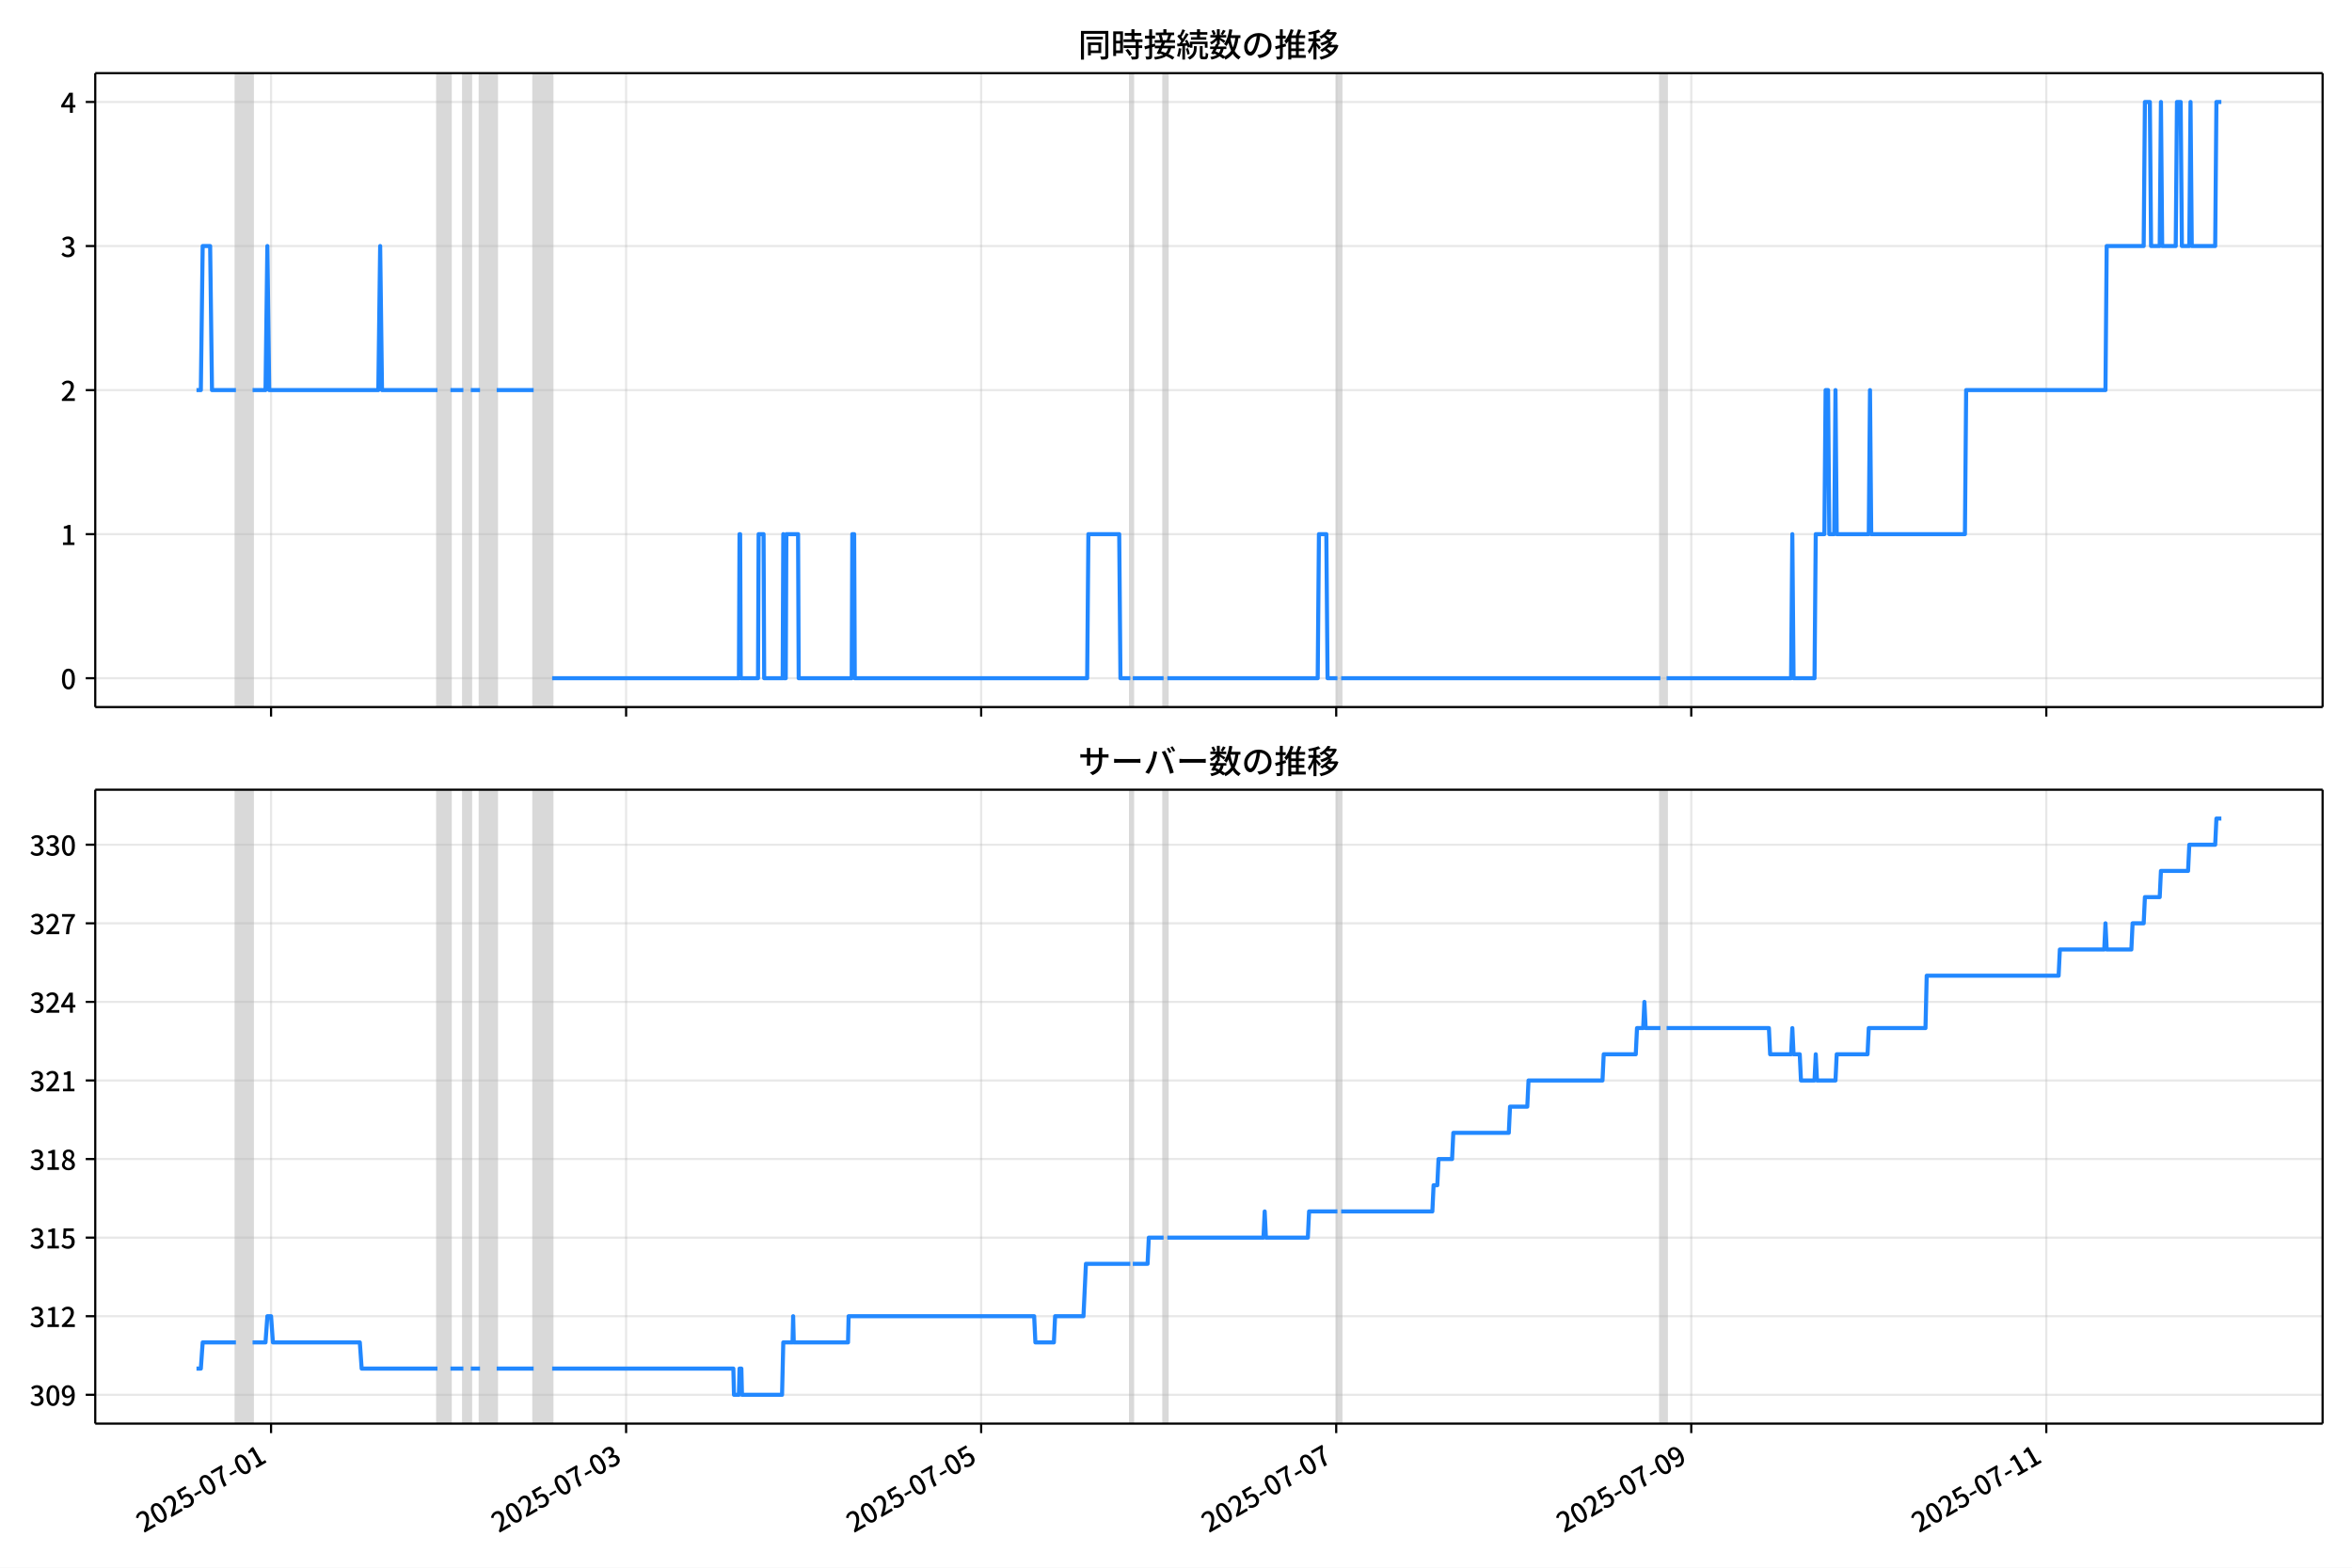
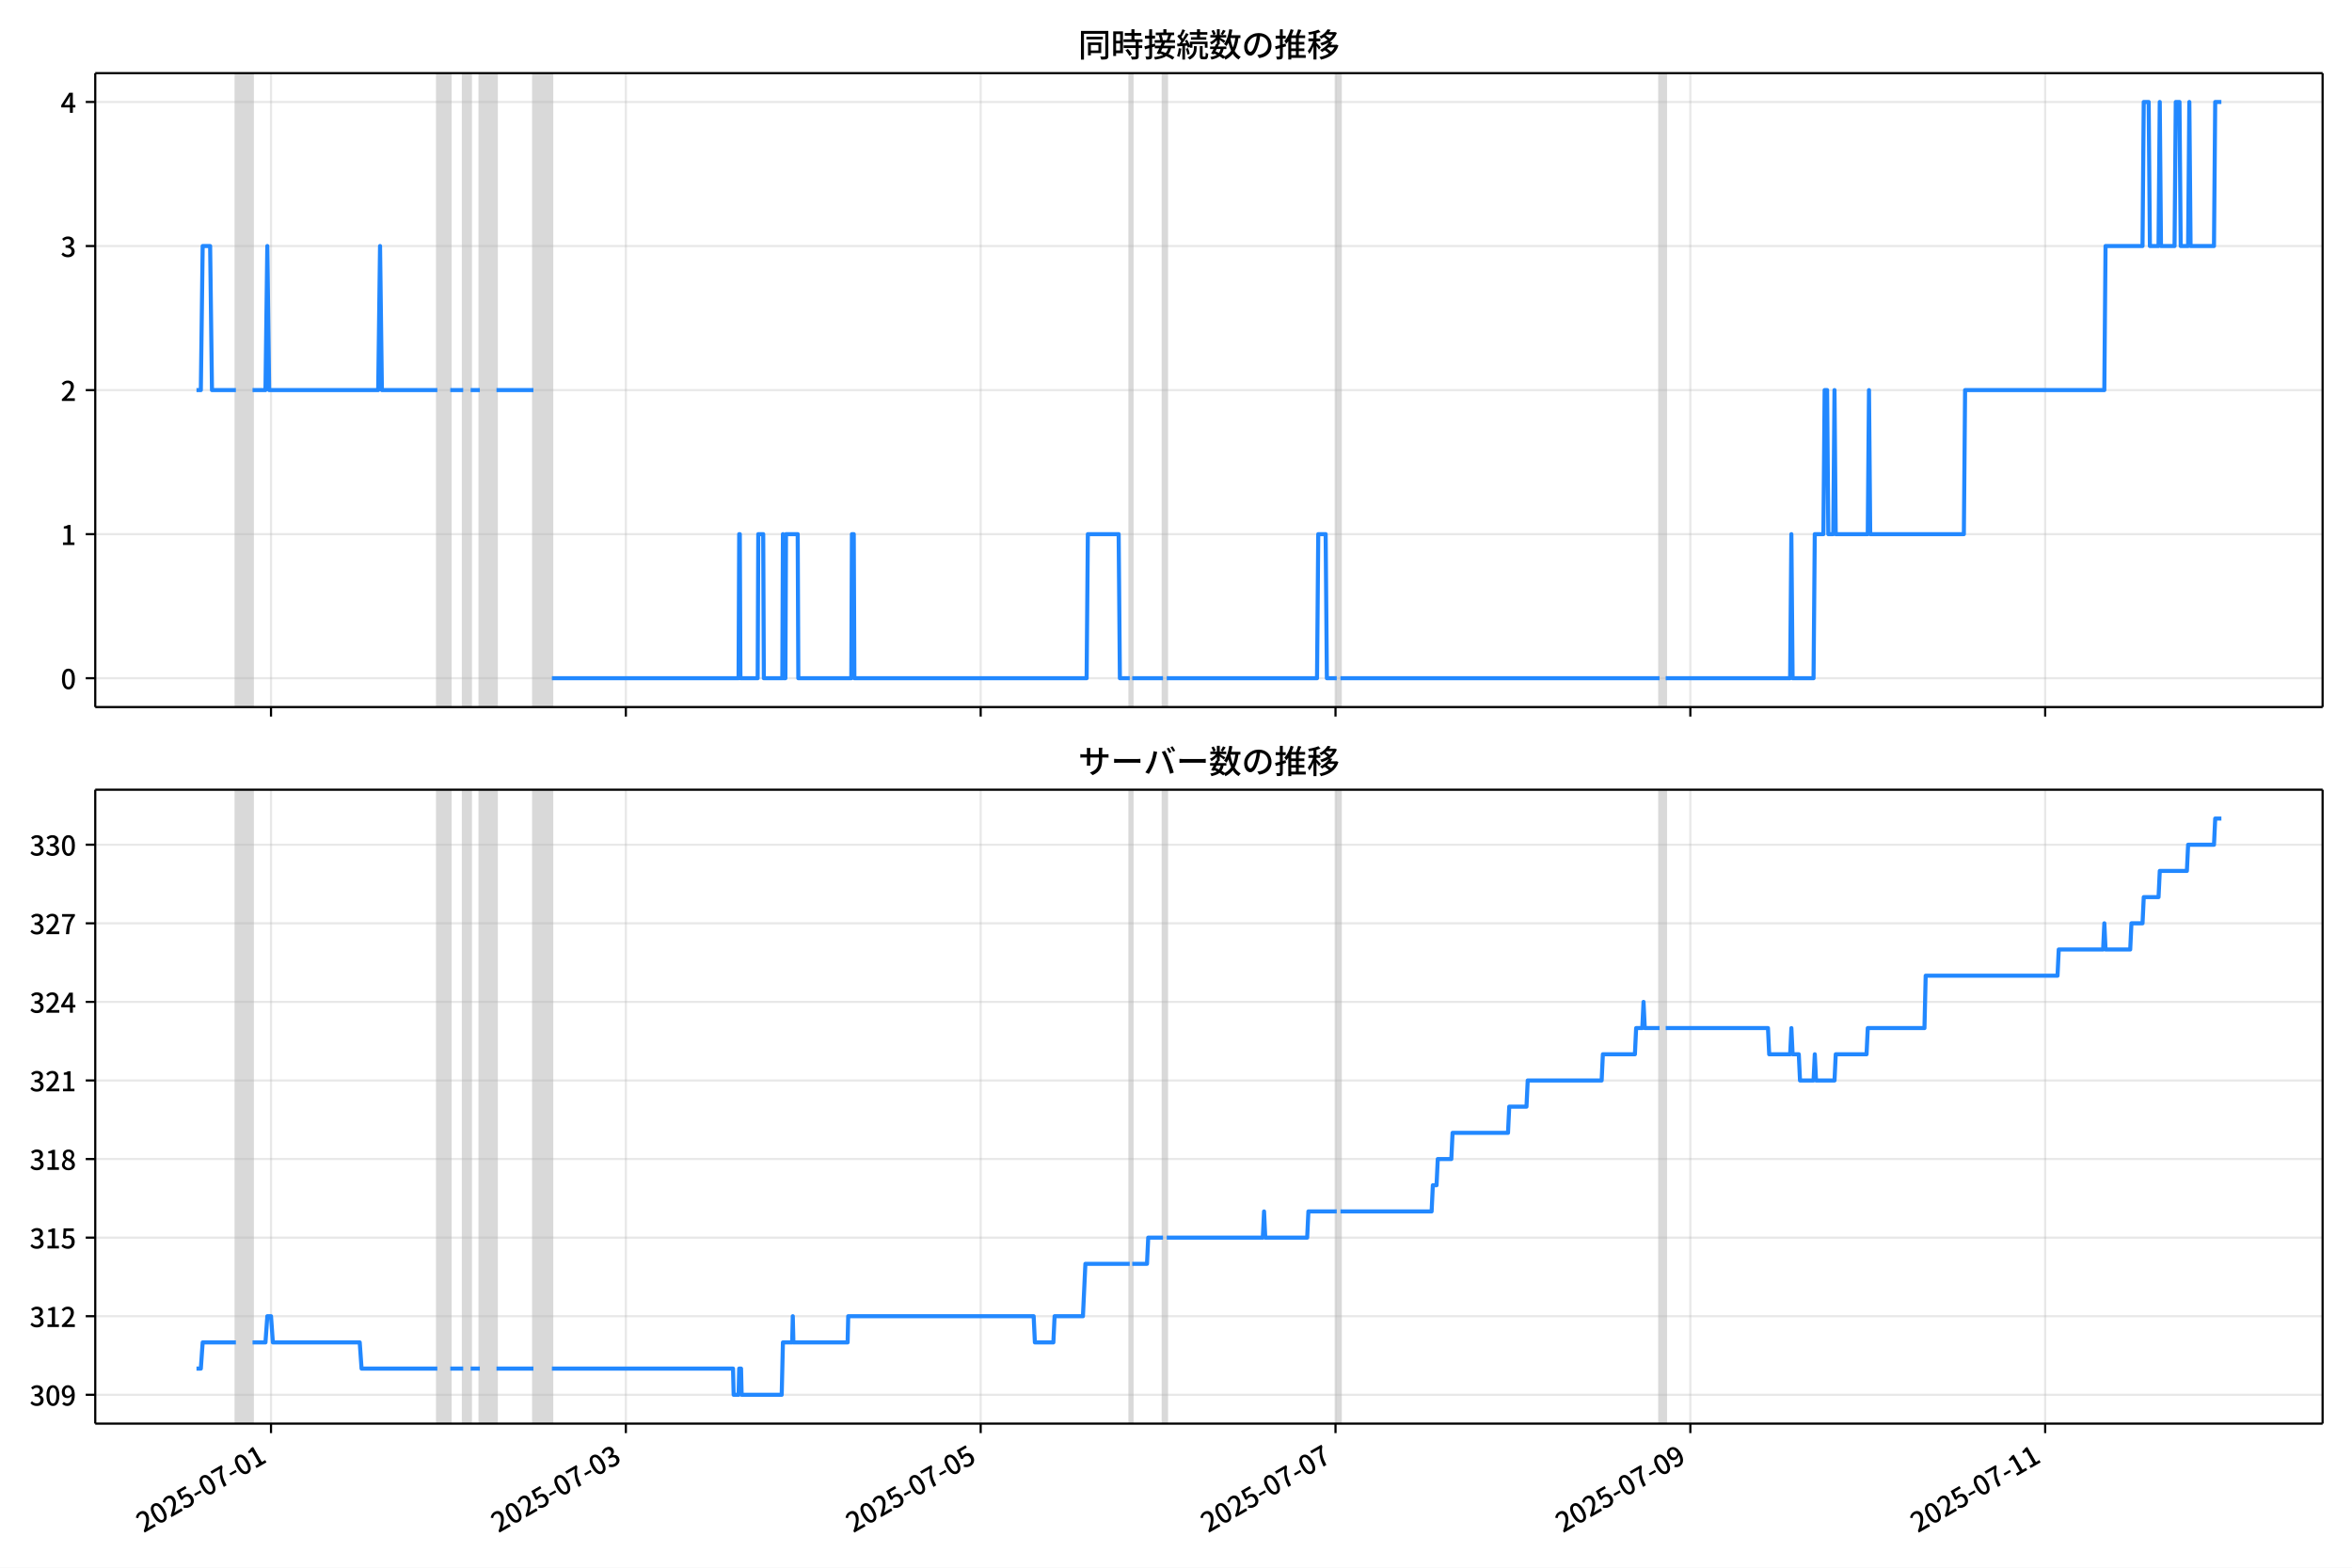
<svg xmlns="http://www.w3.org/2000/svg" xmlns:xlink="http://www.w3.org/1999/xlink" version="1.1" viewBox="0 0 864 576">
  <defs>
    <style type="text/css">*{stroke-linejoin: round; stroke-linecap: butt}</style>
  </defs>
  <g id="z">
    <g id="aa">
      <path d="m0 576h864v-576h-864z" fill="#fff" />
    </g>
    <g id="ab">
      <g id="ac">
        <path d="m34.99 259.78h818.21v-232.9h-818.21z" fill="#fff" />
      </g>
      <g id="ad">
-         <path d="m86.666 259.78h6.114v-232.9h-6.114z" clip-path="url(#b)" fill="#808080" opacity=".3" stroke="#808080" />
+         <path d="m86.658 259.78h6.11v-232.9h-6.11z" clip-path="url(#b)" fill="#808080" opacity=".3" stroke="#808080" />
      </g>
      <g id="ae">
-         <path d="m160.71 259.78h4.755v-232.9h-4.755z" clip-path="url(#b)" fill="#808080" opacity=".3" stroke="#808080" />
+         <path d="m160.66 259.78h4.752v-232.9h-4.752z" clip-path="url(#b)" fill="#808080" opacity=".3" stroke="#808080" />
      </g>
      <g id="af">
-         <path d="m170.22 259.78h2.717v-232.9h-2.717z" clip-path="url(#b)" fill="#808080" opacity=".3" stroke="#808080" />
+         <path d="m170.16 259.78h2.716v-232.9h-2.716z" clip-path="url(#b)" fill="#808080" opacity=".3" stroke="#808080" />
      </g>
      <g id="ag">
-         <path d="m176.33 259.78h6.114v-232.9h-6.114z" clip-path="url(#b)" fill="#808080" opacity=".3" stroke="#808080" />
+         <path d="m176.27 259.78h6.11v-232.9h-6.11z" clip-path="url(#b)" fill="#808080" opacity=".3" stroke="#808080" />
      </g>
      <g id="ah">
-         <path d="m196.03 259.78h6.793v-232.9h-6.793z" clip-path="url(#b)" fill="#808080" opacity=".3" stroke="#808080" />
+         <path d="m195.96 259.78h6.789v-232.9h-6.789z" clip-path="url(#b)" fill="#808080" opacity=".3" stroke="#808080" />
      </g>
      <g id="ai">
-         <path d="m415.22 259.78h.906v-232.9h-.906z" clip-path="url(#b)" fill="#808080" opacity=".3" stroke="#808080" />
+         <path d="m415.01 259.78h.905v-232.9h-.905z" clip-path="url(#b)" fill="#808080" opacity=".3" stroke="#808080" />
      </g>
      <g id="aj">
-         <path d="m427.45 259.78h1.359v-232.9h-1.359z" clip-path="url(#b)" fill="#808080" opacity=".3" stroke="#808080" />
+         <path d="m427.23 259.78h1.358v-232.9h-1.358z" clip-path="url(#b)" fill="#808080" opacity=".3" stroke="#808080" />
      </g>
      <g id="ak">
-         <path d="m491.3 259.78h1.359v-232.9h-1.359z" clip-path="url(#b)" fill="#808080" opacity=".3" stroke="#808080" />
+         <path d="m491.05 259.78h1.358v-232.9h-1.358z" clip-path="url(#b)" fill="#808080" opacity=".3" stroke="#808080" />
      </g>
      <g id="al">
-         <path d="m609.95 259.78h2.264v-232.9h-2.264z" clip-path="url(#b)" fill="#808080" opacity=".3" stroke="#808080" />
+         <path d="m609.63 259.78h2.263v-232.9h-2.263z" clip-path="url(#b)" fill="#808080" opacity=".3" stroke="#808080" />
      </g>
      <g id="am">
        <g id="an">
          <g id="ao">
-             <path d="m99.573 259.78v-232.9" clip-path="url(#b)" fill="none" stroke="#b0b0b0" stroke-linecap="square" stroke-opacity=".3" stroke-width=".8" />
+             <path d="m99.556 259.78v-232.9" clip-path="url(#b)" fill="none" stroke="#b0b0b0" stroke-linecap="square" stroke-opacity=".3" stroke-width=".8" />
          </g>
          <g id="ap">
            <defs>
              <path id="f" d="m0 0v3.5" stroke="#000" stroke-width=".8" />
            </defs>
-             <use x="99.573" y="259.778" stroke="#000000" stroke-width=".8" xlink:href="#f" />
+             <use x="99.556" y="259.778" stroke="#000000" stroke-width=".8" xlink:href="#f" />
          </g>
        </g>
        <g id="aq">
          <g id="ar">
-             <path d="m230 259.78v-232.9" clip-path="url(#b)" fill="none" stroke="#b0b0b0" stroke-linecap="square" stroke-opacity=".3" stroke-width=".8" />
+             <path d="m229.9 259.78v-232.9" clip-path="url(#b)" fill="none" stroke="#b0b0b0" stroke-linecap="square" stroke-opacity=".3" stroke-width=".8" />
          </g>
          <g id="as">
-             <use x="229.999" y="259.778" stroke="#000000" stroke-width=".8" xlink:href="#f" />
+             <use x="229.903" y="259.778" stroke="#000000" stroke-width=".8" xlink:href="#f" />
          </g>
        </g>
        <g id="at">
          <g id="au">
-             <path d="m360.42 259.78v-232.9" clip-path="url(#b)" fill="none" stroke="#b0b0b0" stroke-linecap="square" stroke-opacity=".3" stroke-width=".8" />
+             <path d="m360.25 259.78v-232.9" clip-path="url(#b)" fill="none" stroke="#b0b0b0" stroke-linecap="square" stroke-opacity=".3" stroke-width=".8" />
          </g>
          <g id="av">
-             <use x="360.424" y="259.778" stroke="#000000" stroke-width=".8" xlink:href="#f" />
+             <use x="360.249" y="259.778" stroke="#000000" stroke-width=".8" xlink:href="#f" />
          </g>
        </g>
        <g id="aw">
          <g id="ax">
-             <path d="m490.85 259.78v-232.9" clip-path="url(#b)" fill="none" stroke="#b0b0b0" stroke-linecap="square" stroke-opacity=".3" stroke-width=".8" />
+             <path d="m490.6 259.78v-232.9" clip-path="url(#b)" fill="none" stroke="#b0b0b0" stroke-linecap="square" stroke-opacity=".3" stroke-width=".8" />
          </g>
          <g id="ay">
-             <use x="490.85" y="259.778" stroke="#000000" stroke-width=".8" xlink:href="#f" />
+             <use x="490.595" y="259.778" stroke="#000000" stroke-width=".8" xlink:href="#f" />
          </g>
        </g>
        <g id="az">
          <g id="ba">
-             <path d="m621.28 259.78v-232.9" clip-path="url(#b)" fill="none" stroke="#b0b0b0" stroke-linecap="square" stroke-opacity=".3" stroke-width=".8" />
+             <path d="m620.94 259.78v-232.9" clip-path="url(#b)" fill="none" stroke="#b0b0b0" stroke-linecap="square" stroke-opacity=".3" stroke-width=".8" />
          </g>
          <g id="bb">
-             <use x="621.276" y="259.778" stroke="#000000" stroke-width=".8" xlink:href="#f" />
+             <use x="620.942" y="259.778" stroke="#000000" stroke-width=".8" xlink:href="#f" />
          </g>
        </g>
        <g id="bc">
          <g id="bd">
-             <path d="m751.7 259.78v-232.9" clip-path="url(#b)" fill="none" stroke="#b0b0b0" stroke-linecap="square" stroke-opacity=".3" stroke-width=".8" />
+             <path d="m751.29 259.78v-232.9" clip-path="url(#b)" fill="none" stroke="#b0b0b0" stroke-linecap="square" stroke-opacity=".3" stroke-width=".8" />
          </g>
          <g id="be">
-             <use x="751.702" y="259.778" stroke="#000000" stroke-width=".8" xlink:href="#f" />
+             <use x="751.288" y="259.778" stroke="#000000" stroke-width=".8" xlink:href="#f" />
          </g>
        </g>
      </g>
      <g id="bf">
        <g id="bg">
          <g id="bh">
            <path d="m34.99 249.19h818.21" clip-path="url(#b)" fill="none" stroke="#b0b0b0" stroke-linecap="square" stroke-opacity=".3" stroke-width=".8" />
          </g>
          <g id="bi">
            <defs>
              <path id="e" d="m0 0h-3.5" stroke="#000" stroke-width=".8" />
            </defs>
            <use x="34.99" y="249.191" stroke="#000000" stroke-width=".8" xlink:href="#e" />
          </g>
          <g id="bj">
            <g transform="translate(22.29 253.18) scale(.1 -.1)">
              <defs>
                <path id="c" transform="scale(.015625)" d="m1830-90q-460 0-806 275-346 276-535 823-188 547-188 1366 0 820 188 1357 189 538 535 803 346 266 806 266 461 0 800-269 340-269 528-803 189-534 189-1354 0-819-189-1366-188-547-528-823-339-275-800-275zm0 589q237 0 422 185 186 186 288 599 103 413 103 1091 0 679-103 1082-102 403-288 582-185 180-422 180-236 0-422-180-186-179-292-582-105-403-105-1082 0-678 105-1091 106-413 292-599 186-185 422-185z" />
              </defs>
              <use xlink:href="#c" />
            </g>
          </g>
        </g>
        <g id="bk">
          <g id="bl">
            <path d="m34.99 196.26h818.21" clip-path="url(#b)" fill="none" stroke="#b0b0b0" stroke-linecap="square" stroke-opacity=".3" stroke-width=".8" />
          </g>
          <g id="bm">
            <use x="34.99" y="196.26" stroke="#000000" stroke-width=".8" xlink:href="#e" />
          </g>
          <g id="bn">
            <g transform="translate(22.29 200.25) scale(.1 -.1)">
              <defs>
                <path id="k" transform="scale(.015625)" d="m544 0v608h1037v3277h-845v467q333 58 579 147 247 90 451 218h557v-4109h915v-608h-2694z" />
              </defs>
              <use xlink:href="#k" />
            </g>
          </g>
        </g>
        <g id="bo">
          <g id="bp">
            <path d="m34.99 143.33h818.21" clip-path="url(#b)" fill="none" stroke="#b0b0b0" stroke-linecap="square" stroke-opacity=".3" stroke-width=".8" />
          </g>
          <g id="bq">
            <use x="34.99" y="143.329" stroke="#000000" stroke-width=".8" xlink:href="#e" />
          </g>
          <g id="br">
            <g transform="translate(22.29 147.31) scale(.1 -.1)">
              <defs>
                <path id="d" transform="scale(.015625)" d="m282 0v429q697 621 1164 1136 468 515 701 956 234 442 234 826 0 256-87 451-86 196-262 301-176 106-445 106-275 0-506-151-230-150-422-368l-416 410q301 333 637 518 336 186 803 186 429 0 749-176t496-493 176-745q0-455-224-919t-615-935q-390-470-889-950 186 20 394 36t374 16h1184v-634h-3046z" />
              </defs>
              <use xlink:href="#d" />
            </g>
          </g>
        </g>
        <g id="bs">
          <g id="bt">
            <path d="m34.99 90.398h818.21" clip-path="url(#b)" fill="none" stroke="#b0b0b0" stroke-linecap="square" stroke-opacity=".3" stroke-width=".8" />
          </g>
          <g id="bu">
            <use x="34.99" y="90.398" stroke="#000000" stroke-width=".8" xlink:href="#e" />
          </g>
          <g id="bv">
            <g transform="translate(22.29 94.383) scale(.1 -.1)">
              <defs>
                <path id="h" transform="scale(.015625)" d="m1715-90q-371 0-656 90t-503 240q-217 150-377 323l359 474q211-205 479-359 269-153 634-153 269 0 467 92 199 93 311 266t112 423q0 256-125 451t-429 300q-304 106-835 106v551q467 0 732 105 266 106 384 291 119 186 119 423 0 307-192 489-192 183-531 183-269 0-503-119-233-118-438-316l-384 460q282 256 614 413 333 157 737 157 422 0 748-144 327-144 512-413 186-269 186-659 0-403-221-685-221-281-592-422v-26q269-70 490-227t349-400 128-557q0-422-215-726-214-304-573-468-358-163-787-163z" />
              </defs>
              <use xlink:href="#h" />
            </g>
          </g>
        </g>
        <g id="bw">
          <g id="bx">
            <path d="m34.99 37.466h818.21" clip-path="url(#b)" fill="none" stroke="#b0b0b0" stroke-linecap="square" stroke-opacity=".3" stroke-width=".8" />
          </g>
          <g id="by">
            <use x="34.99" y="37.466" stroke="#000000" stroke-width=".8" xlink:href="#e" />
          </g>
          <g id="bz">
            <g transform="translate(22.29 41.451) scale(.1 -.1)">
              <defs>
                <path id="p" transform="scale(.015625)" d="m2170 0v3072q0 192 12 457 13 266 20 458h-26q-90-179-183-365-92-185-195-364l-921-1415h2579v-576h-3328v493l1875 2957h858v-4717h-691z" />
              </defs>
              <use xlink:href="#p" />
            </g>
          </g>
        </g>
      </g>
      <g id="ca">
-         <path d="m72.181 143.33h1.595l.678-52.931h2.74l.681 52.931h8.792m6.114 0h4.755l.679-52.931.679 52.931h40.079l.679-52.931.679 52.931h20.379m4.755 0h4.755m2.717 0h3.397m6.114 0h13.586m6.793 105.86h68.609l.226-52.931h.226l.226 52.931h6.34l.226-52.931h1.812l.226 52.931h6.793l.226-52.931.226 52.931h.679l.226-52.931h4.302l.226 52.931h19.473l.226-52.931h.679l.226 52.931h85.365l.453-52.931h11.322l.453 52.931h3.623m.906 0h11.322m1.359 0h55.25l.453-52.931h2.717l.453 52.931h3.623m1.359 0h117.29m2.264 0h45.74l.453-52.931.453 52.931h7.699l.453-52.931h3.17l.453-52.931h.906l.453 52.931h1.812l.453-52.931.453 52.931h11.775l.453-52.931.453 52.931h34.418l.453-52.931h51.174l.453-52.931h13.586l.453-52.931h1.812l.453 52.931h3.17l.453-52.931.453 52.931h4.981l.453-52.931h1.359l.453 52.931h2.717l.453-52.931.453 52.931h8.604l.453-52.931h1.812v0" clip-path="url(#b)" fill="none" stroke="#28f" stroke-linecap="square" stroke-width="1.5" />
+         <path d="m72.181 143.33h1.594l.677-52.931h2.738l.68 52.931h8.786m6.11 0h4.752l.679-52.931.679 52.931h40.054l.679-52.931.679 52.931h20.367m4.752 0h4.752m2.716 0h3.394m6.11 0h13.578m6.789 105.86h68.568l.226-52.931h.226l.226 52.931h6.336l.226-52.931h1.81l.226 52.931h6.789l.226-52.931.226 52.931h.679l.226-52.931h4.3l.226 52.931h19.461l.226-52.931h.679l.226 52.931h85.313l.453-52.931h11.315l.453 52.931h3.621m.905 0h11.315m1.358 0h55.216l.453-52.931h2.716l.453 52.931h3.621m1.358 0h117.22m2.263 0h45.712l.453-52.931.453 52.931h7.694l.453-52.931h3.168l.453-52.931h.905l.453 52.931h1.81l.453-52.931.453 52.931h11.767l.453-52.931.453 52.931h34.397l.453-52.931h51.143l.453-52.931h13.578l.453-52.931h1.81l.453 52.931h3.168l.453-52.931.453 52.931h4.979l.453-52.931h1.358l.453 52.931h2.716l.453-52.931.453 52.931h8.599l.453-52.931h2.263v0" clip-path="url(#b)" fill="none" stroke="#28f" stroke-linecap="square" stroke-width="1.5" />
      </g>
      <g id="cb">
        <path d="m34.99 259.78v-232.9" fill="none" stroke="#000" stroke-linecap="square" stroke-width=".8" />
      </g>
      <g id="cc">
        <path d="m853.2 259.78v-232.9" fill="none" stroke="#000" stroke-linecap="square" stroke-width=".8" />
      </g>
      <g id="cd">
        <path d="m34.99 259.78h818.21" fill="none" stroke="#000" stroke-linecap="square" stroke-width=".8" />
      </g>
      <g id="ce">
        <path d="m34.99 26.88h818.21" fill="none" stroke="#000" stroke-linecap="square" stroke-width=".8" />
      </g>
      <g id="cf">
        <g transform="translate(396.1 20.88) scale(.12 -.12)">
          <defs>
            <path id="v" transform="scale(.015625)" d="m1587 3936h3232v-518h-3232v518zm320-1114h557v-2534h-557v2534zm301 0h2291v-2086h-2291v512h1734v1069h-1734v505zm-1683 2260h5113v-570h-4524v-5056h-589v5626zm4768 0h595v-4896q0-250-67-397t-227-218q-160-77-426-96t-675-19q-13 83-45 192t-77 218q-45 108-89 185 281-13 527-13 247 0 330 0 83 7 118 42 36 35 36 112v4890z" />
            <path id="t" transform="scale(.015625)" d="m2714 4672h3238v-525h-3238v525zm-244-1235h3712v-538h-3712v538zm20-1184h3635v-531h-3635v531zm1523 3155h595v-2310h-595v2310zm832-2451h589v-2823q0-230-61-364-61-135-227-199-167-70-423-86t-633-16q-20 121-78 285-57 163-121 284 275-6 509-9t310-3q77 6 106 28 29 23 29 93v2810zm-2023-1677 487 282q153-160 313-352t294-381q135-189 206-343l-519-313q-64 153-189 348-124 196-278 394-154 199-314 365zm-2086 3718h1619v-4281h-1619v544h1056v3187h-1056v550zm32-1843h1293v-537h-1293v537zm-320 1843h563v-4832h-563v4832z" />
            <path id="u" transform="scale(.015625)" d="m3866 5408h614v-870h-614v870zm-1479-653h3597v-518h-3597v518zm-230-1485h4e3v-518h-4e3v518zm825 922 519 102q64-160 121-342 58-182 96-352 39-170 45-304l-544-128q-6 134-42 313-35 180-83 365-48 186-112 346zm1856 109 589-71q-96-275-202-557-105-281-195-486l-518 77q58 147 122 329 64 183 118 372t86 336zm-2643-2106h3943v-518h-3943v518zm1408 685 602-115q-167-371-362-784t-390-797-362-685l-525 179q160 288 346 666t368 784 323 752zm-659-2157 358 403q352-102 733-240 381-137 752-304 371-166 697-336 327-169 558-329l-384-461q-218 160-532 336-313 176-685 345-371 170-755 323-384 154-742 263zm1894 1114 583-71q-122-550-353-944-230-393-604-662t-922-435q-547-167-1296-269-25 128-93 269-67 141-137 230 678 64 1168 192t819 349q330 221 531 550 202 330 304 791zm-4684 217q396 90 953 240 557 151 1120 311l77-544q-525-154-1053-311-528-156-963-284l-134 588zm121 2093h1965v-563h-1965v563zm819 1248h576v-5229q0-236-51-374t-192-208q-141-77-355-99-214-23-541-16-13 115-64 288t-109 294q205-6 381-6t234 0q64 0 92 28 29 29 29 93v5229z" />
            <path id="s" transform="scale(.015625)" d="m4058 5408h595v-1798h-595v1798zm-1415-563h3443v-499h-3443v499zm231-992h3008v-499h-3008v499zm-224-877h3475v-1203h-531v729h-2432v-729h-512v1203zm1964-877h551v-1881q0-122 22-157 23-35 106-35 25 0 92 0 68 0 135 0t99 0q51 0 83 54t45 224 19 515q90-70 234-131t259-93q-19-429-83-662-64-234-183-326-118-93-316-93-39 0-103 0t-134 0-138 0q-67 0-99 0-237 0-365 64t-176 218q-48 153-48 422v1881zm-1164-6h550v-455q0-243-48-528-48-284-186-579-137-294-409-572-272-279-727-503-70 90-192 208-121 118-230 195 416 205 665 438 250 234 371 474 122 240 164 467 42 228 42 413v442zm-2240 3309 524-192q-121-244-259-503-137-259-275-496t-259-416l-410 173q122 186 246 438 125 253 240 515 116 263 193 481zm716-743 500-230q-224-359-496-756-272-396-548-764-275-368-518-650l-358 205q179 211 377 483 199 272 387 569 189 298 358 592 170 295 298 551zm-1721-665 307 403q166-154 339-340 173-185 320-364t224-327l-326-460q-77 160-218 348-141 189-314 384-172 196-332 356zm1485-832 435 179q128-211 249-458 122-246 215-474 93-227 137-412l-473-211q-32 185-119 422-86 237-201 486-115 250-243 468zm-1530-583q422 26 998 54 576 29 1184 68l7-499q-570-45-1127-84-556-38-992-70l-70 531zm1702-992 436 135q121-276 214-596t118-556l-454-148q-26 237-112 563-86 327-202 602zm-1363 109 499-83q-57-455-163-897-105-441-253-748-51 32-134 73-83 42-170 83-86 42-144 62 148 294 234 697t131 813zm691 627h525v-2861h-525v2861z" />
            <path id="m" transform="scale(.015625)" d="m224 2022h3187v-499h-3187v499zm51 2247h3111v-487h-3111v487zm1127-1735 563-121q-154-320-333-672t-352-679q-173-326-326-582l-532 173q148 243 324 566t345 669q170 346 311 646zm934-832 563-64q-89-480-262-838t-461-614-701-432-976-298q-25 128-99 269t-157 237q659 102 1085 303 426 202 666 554t342 883zm422 3597 519-211q-147-218-298-436-150-217-278-377l-403 186q121 173 252 413 132 240 208 425zm-1203 109h563v-2957h-563v2957zm-1075-320 448 186q134-192 246-420 112-227 157-393l-467-211q-38 172-147 406t-237 432zm1094-1050 397-236q-160-263-400-529-240-265-519-489-278-224-553-378-51 103-141 237-89 135-179 218 269 109 534 294 266 186 493 416 228 231 368 467zm487-204q83-45 246-145 163-99 352-211t346-211 221-150l-327-423q-83 77-230 198-147 122-317 253-170 132-327 250-156 119-259 189l295 250zm1798 396h2311v-556h-2311v556zm115 1178 615-90q-103-640-263-1235t-384-1101q-224-505-512-889-44 57-134 134t-186 157-166 125q275 339 473 796 199 458 340 995 141 538 217 1108zm1223-1510 614-58q-147-1101-445-1940-297-838-813-1443-515-604-1321-1014-26 71-90 177-64 105-134 208-70 102-128 159 742 346 1212 880 471 535 730 1290 260 755 375 1741zm-1005-135q134-851 387-1597 253-745 659-1305 407-560 1002-874-70-57-154-150-83-93-154-189-70-96-121-179-633 371-1056 988-422 618-688 1434-265 816-425 1783l550 89zm-3309-3065 327 416q377-148 754-330 378-182 701-378 324-195 548-368l-416-435q-211 179-519 378-307 198-666 383-358 186-729 334z" />
            <path id="r" transform="scale(.015625)" d="m3686 4378q-64-493-163-1041-99-547-265-1084-192-653-432-1104t-522-688-595-237q-320 0-596 221-275 221-448 621-172 400-172 931 0 537 220 1017 221 480 611 851 391 372 909 583 519 211 1121 211 576 0 1040-186 464-185 793-515 330-329 502-771 173-441 173-941 0-672-278-1194-278-521-816-851-538-329-1318-444l-378 601q166 20 307 42t263 48q307 70 585 217 279 148 496 375 218 227 342 534 125 308 125 692t-122 713q-121 330-358 573-236 243-582 380-346 138-781 138-525 0-935-186-409-185-694-489-284-304-432-656-147-352-147-678 0-365 89-605 90-240 224-355 135-115 276-115t288 144 297 457q151 314 298 800 147 461 246 982 100 522 145 1021l684-12z" />
            <path id="n" transform="scale(.015625)" d="m2995 2925h2893v-519h-2893v519zm0-1280h2893v-519h-2893v519zm-64-1299h3232v-557h-3232v557zm1312 3577h563v-3763h-563v3763zm429 1466 634-141q-154-390-340-794-185-403-339-684l-512 140q103 199 208 458 106 259 195 528 90 269 154 493zm-1472 25 582-147q-153-518-371-1018-217-499-483-931t-573-758q-38 64-109 160-70 96-147 198-77 103-141 160 416 416 733 1034t509 1302zm128-1203h2720v-537h-2720v-4205h-582v4422l313 320h269zm-3174-2157q396 90 953 240 557 151 1120 311l77-544q-525-154-1053-311-528-156-963-284l-134 588zm121 2093h1965v-563h-1965v563zm819 1248h576v-5229q0-236-51-374t-192-208q-141-77-355-99-214-23-541-16-13 115-64 288t-109 294q205-6 381-6t234 0q64 0 92 28 29 29 29 93v5229z" />
            <path id="l" transform="scale(.015625)" d="m4051 5402 595-109q-281-493-729-941t-1107-806q-39 64-106 144t-141 153q-73 74-137 119 608 288 1011 678t614 762zm-77-557h1511v-493h-1863l352 493zm1293 0h109l109 25 384-179q-192-505-496-905t-695-701q-390-301-845-519-454-217-947-358-44 109-137 253t-176 227q448 109 867 294 419 186 777 445 359 259 631 592t419 730v96zm-1990-954 377 307q167-96 336-218 170-121 320-249 151-128 247-237l-397-332q-90 108-237 236t-317 259q-169 132-329 234zm1107-934 595-109q-307-538-803-1031-496-492-1232-876-38 64-102 144t-138 156q-74 77-138 116 455 217 807 483t604 554q253 288 407 563zm-90-589h1460v-506h-1818l358 506zm1268 0h121l109 26 384-167q-192-614-531-1075t-787-794q-448-332-983-553-534-221-1129-355-45 115-132 269-86 153-176 249 551 96 1043 285 493 189 903 473 410 285 714 669t464 883v90zm-2132-1056 410 339q186-102 384-237 198-134 371-275t282-269l-435-371q-103 128-270 272-166 144-361 288t-381 253zm-2150 3533h589v-5376h-589v5376zm-992-1242h2336v-569h-2336v569zm1024-224 365-160q-96-339-231-707-134-368-291-727-157-358-336-672-179-313-365-537-44 128-134 291t-160 272q173 192 339 457 167 266 323 570 157 304 282 618t208 595zm941 1946 416-467q-314-122-695-221-380-99-784-173-403-74-780-131-20 102-71 236-51 135-102 231 358 58 732 138 375 80 711 179t573 208zm-397-2579q58-45 179-170 122-125 266-266 144-140 259-265t160-183l-352-473q-58 102-157 255-99 154-218 317-118 164-227 311-108 147-185 237l275 237z" />
          </defs>
          <use xlink:href="#v" />
          <use transform="translate(100)" xlink:href="#t" />
          <use transform="translate(200)" xlink:href="#u" />
          <use transform="translate(300)" xlink:href="#s" />
          <use transform="translate(400)" xlink:href="#m" />
          <use transform="translate(500)" xlink:href="#r" />
          <use transform="translate(600)" xlink:href="#n" />
          <use transform="translate(700)" xlink:href="#l" />
        </g>
      </g>
    </g>
    <g id="cg">
      <g id="ch">
        <path d="m34.99 523.06h818.21v-232.9h-818.21z" fill="#fff" />
      </g>
      <g id="ci">
-         <path d="m86.666 523.06h6.114v-232.9h-6.114z" clip-path="url(#a)" fill="#808080" opacity=".3" stroke="#808080" />
+         <path d="m86.658 523.06h6.11v-232.9h-6.11z" clip-path="url(#a)" fill="#808080" opacity=".3" stroke="#808080" />
      </g>
      <g id="cj">
-         <path d="m160.71 523.06h4.755v-232.9h-4.755z" clip-path="url(#a)" fill="#808080" opacity=".3" stroke="#808080" />
+         <path d="m160.66 523.06h4.752v-232.9h-4.752z" clip-path="url(#a)" fill="#808080" opacity=".3" stroke="#808080" />
      </g>
      <g id="ck">
-         <path d="m170.22 523.06h2.717v-232.9h-2.717z" clip-path="url(#a)" fill="#808080" opacity=".3" stroke="#808080" />
+         <path d="m170.16 523.06h2.716v-232.9h-2.716z" clip-path="url(#a)" fill="#808080" opacity=".3" stroke="#808080" />
      </g>
      <g id="cl">
-         <path d="m176.33 523.06h6.114v-232.9h-6.114z" clip-path="url(#a)" fill="#808080" opacity=".3" stroke="#808080" />
+         <path d="m176.27 523.06h6.11v-232.9h-6.11z" clip-path="url(#a)" fill="#808080" opacity=".3" stroke="#808080" />
      </g>
      <g id="cm">
-         <path d="m196.03 523.06h6.793v-232.9h-6.793z" clip-path="url(#a)" fill="#808080" opacity=".3" stroke="#808080" />
+         <path d="m195.96 523.06h6.789v-232.9h-6.789z" clip-path="url(#a)" fill="#808080" opacity=".3" stroke="#808080" />
      </g>
      <g id="cn">
-         <path d="m415.22 523.06h.906v-232.9h-.906z" clip-path="url(#a)" fill="#808080" opacity=".3" stroke="#808080" />
+         <path d="m415.01 523.06h.905v-232.9h-.905z" clip-path="url(#a)" fill="#808080" opacity=".3" stroke="#808080" />
      </g>
      <g id="co">
-         <path d="m427.45 523.06h1.359v-232.9h-1.359z" clip-path="url(#a)" fill="#808080" opacity=".3" stroke="#808080" />
+         <path d="m427.23 523.06h1.358v-232.9h-1.358z" clip-path="url(#a)" fill="#808080" opacity=".3" stroke="#808080" />
      </g>
      <g id="cp">
-         <path d="m491.3 523.06h1.359v-232.9h-1.359z" clip-path="url(#a)" fill="#808080" opacity=".3" stroke="#808080" />
+         <path d="m491.05 523.06h1.358v-232.9h-1.358z" clip-path="url(#a)" fill="#808080" opacity=".3" stroke="#808080" />
      </g>
      <g id="cq">
-         <path d="m609.95 523.06h2.264v-232.9h-2.264z" clip-path="url(#a)" fill="#808080" opacity=".3" stroke="#808080" />
+         <path d="m609.63 523.06h2.263v-232.9h-2.263z" clip-path="url(#a)" fill="#808080" opacity=".3" stroke="#808080" />
      </g>
      <g id="cr">
        <g id="cs">
          <g id="ct">
-             <path d="m99.573 523.06v-232.9" clip-path="url(#a)" fill="none" stroke="#b0b0b0" stroke-linecap="square" stroke-opacity=".3" stroke-width=".8" />
+             <path d="m99.556 523.06v-232.9" clip-path="url(#a)" fill="none" stroke="#b0b0b0" stroke-linecap="square" stroke-opacity=".3" stroke-width=".8" />
          </g>
          <g id="cu">
-             <use x="99.573" y="523.055" stroke="#000000" stroke-width=".8" xlink:href="#f" />
+             <use x="99.556" y="523.055" stroke="#000000" stroke-width=".8" xlink:href="#f" />
          </g>
          <g id="cv">
-             <g transform="translate(52.783 563.33) rotate(-30) scale(.1 -.1)">
+             <g transform="translate(52.767 563.33) rotate(-30) scale(.1 -.1)">
              <defs>
                <path id="j" transform="scale(.015625)" d="m1715-90q-365 0-653 90t-506 237q-217 147-383 307l352 480q134-134 294-246t361-183q202-70 452-70 262 0 473 118 212 119 333 346 122 227 122 541 0 460-247 716-246 256-649 256-224 0-384-64t-365-198l-365 237 141 2240h2387v-627h-1747l-109-1204q154 77 307 118 154 42 340 42 397 0 723-160t518-490q192-329 192-847 0-519-224-887t-586-560q-361-192-777-192z" />
                <path id="g" transform="scale(.015625)" d="m301 1536v544h1689v-544h-1689z" />
                <path id="i" transform="scale(.015625)" d="m1235 0q32 646 109 1187t224 1024 384 941 576 938h-2208v627h3027v-455q-409-512-665-989-256-476-397-969t-205-1053-90-1251h-755z" />
              </defs>
              <use xlink:href="#d" />
              <use transform="translate(57)" xlink:href="#c" />
              <use transform="translate(114)" xlink:href="#d" />
              <use transform="translate(171)" xlink:href="#j" />
              <use transform="translate(228)" xlink:href="#g" />
              <use transform="translate(263.7)" xlink:href="#c" />
              <use transform="translate(320.7)" xlink:href="#i" />
              <use transform="translate(377.7)" xlink:href="#g" />
              <use transform="translate(413.4)" xlink:href="#c" />
              <use transform="translate(470.4)" xlink:href="#k" />
            </g>
          </g>
        </g>
        <g id="cw">
          <g id="cx">
-             <path d="m230 523.06v-232.9" clip-path="url(#a)" fill="none" stroke="#b0b0b0" stroke-linecap="square" stroke-opacity=".3" stroke-width=".8" />
+             <path d="m229.9 523.06v-232.9" clip-path="url(#a)" fill="none" stroke="#b0b0b0" stroke-linecap="square" stroke-opacity=".3" stroke-width=".8" />
          </g>
          <g id="cy">
-             <use x="229.999" y="523.055" stroke="#000000" stroke-width=".8" xlink:href="#f" />
+             <use x="229.903" y="523.055" stroke="#000000" stroke-width=".8" xlink:href="#f" />
          </g>
          <g id="cz">
-             <g transform="translate(183.21 563.33) rotate(-30) scale(.1 -.1)">
+             <g transform="translate(183.11 563.33) rotate(-30) scale(.1 -.1)">
              <use xlink:href="#d" />
              <use transform="translate(57)" xlink:href="#c" />
              <use transform="translate(114)" xlink:href="#d" />
              <use transform="translate(171)" xlink:href="#j" />
              <use transform="translate(228)" xlink:href="#g" />
              <use transform="translate(263.7)" xlink:href="#c" />
              <use transform="translate(320.7)" xlink:href="#i" />
              <use transform="translate(377.7)" xlink:href="#g" />
              <use transform="translate(413.4)" xlink:href="#c" />
              <use transform="translate(470.4)" xlink:href="#h" />
            </g>
          </g>
        </g>
        <g id="da">
          <g id="db">
-             <path d="m360.42 523.06v-232.9" clip-path="url(#a)" fill="none" stroke="#b0b0b0" stroke-linecap="square" stroke-opacity=".3" stroke-width=".8" />
+             <path d="m360.25 523.06v-232.9" clip-path="url(#a)" fill="none" stroke="#b0b0b0" stroke-linecap="square" stroke-opacity=".3" stroke-width=".8" />
          </g>
          <g id="dc">
-             <use x="360.424" y="523.055" stroke="#000000" stroke-width=".8" xlink:href="#f" />
+             <use x="360.249" y="523.055" stroke="#000000" stroke-width=".8" xlink:href="#f" />
          </g>
          <g id="dd">
-             <g transform="translate(313.63 563.33) rotate(-30) scale(.1 -.1)">
+             <g transform="translate(313.46 563.33) rotate(-30) scale(.1 -.1)">
              <use xlink:href="#d" />
              <use transform="translate(57)" xlink:href="#c" />
              <use transform="translate(114)" xlink:href="#d" />
              <use transform="translate(171)" xlink:href="#j" />
              <use transform="translate(228)" xlink:href="#g" />
              <use transform="translate(263.7)" xlink:href="#c" />
              <use transform="translate(320.7)" xlink:href="#i" />
              <use transform="translate(377.7)" xlink:href="#g" />
              <use transform="translate(413.4)" xlink:href="#c" />
              <use transform="translate(470.4)" xlink:href="#j" />
            </g>
          </g>
        </g>
        <g id="de">
          <g id="df">
-             <path d="m490.85 523.06v-232.9" clip-path="url(#a)" fill="none" stroke="#b0b0b0" stroke-linecap="square" stroke-opacity=".3" stroke-width=".8" />
+             <path d="m490.6 523.06v-232.9" clip-path="url(#a)" fill="none" stroke="#b0b0b0" stroke-linecap="square" stroke-opacity=".3" stroke-width=".8" />
          </g>
          <g id="dg">
-             <use x="490.85" y="523.055" stroke="#000000" stroke-width=".8" xlink:href="#f" />
+             <use x="490.595" y="523.055" stroke="#000000" stroke-width=".8" xlink:href="#f" />
          </g>
          <g id="dh">
-             <g transform="translate(444.06 563.33) rotate(-30) scale(.1 -.1)">
+             <g transform="translate(443.81 563.33) rotate(-30) scale(.1 -.1)">
              <use xlink:href="#d" />
              <use transform="translate(57)" xlink:href="#c" />
              <use transform="translate(114)" xlink:href="#d" />
              <use transform="translate(171)" xlink:href="#j" />
              <use transform="translate(228)" xlink:href="#g" />
              <use transform="translate(263.7)" xlink:href="#c" />
              <use transform="translate(320.7)" xlink:href="#i" />
              <use transform="translate(377.7)" xlink:href="#g" />
              <use transform="translate(413.4)" xlink:href="#c" />
              <use transform="translate(470.4)" xlink:href="#i" />
            </g>
          </g>
        </g>
        <g id="di">
          <g id="dj">
-             <path d="m621.28 523.06v-232.9" clip-path="url(#a)" fill="none" stroke="#b0b0b0" stroke-linecap="square" stroke-opacity=".3" stroke-width=".8" />
+             <path d="m620.94 523.06v-232.9" clip-path="url(#a)" fill="none" stroke="#b0b0b0" stroke-linecap="square" stroke-opacity=".3" stroke-width=".8" />
          </g>
          <g id="dk">
-             <use x="621.276" y="523.055" stroke="#000000" stroke-width=".8" xlink:href="#f" />
+             <use x="620.942" y="523.055" stroke="#000000" stroke-width=".8" xlink:href="#f" />
          </g>
          <g id="dl">
-             <g transform="translate(574.49 563.33) rotate(-30) scale(.1 -.1)">
+             <g transform="translate(574.15 563.33) rotate(-30) scale(.1 -.1)">
              <defs>
                <path id="o" transform="scale(.015625)" d="m1562-90q-410 0-708 150-297 151-502 356l403 461q141-160 346-256t422-96q224 0 425 102 202 103 352 333 151 230 237 614 87 384 87 941 0 589-115 970t-323 563-496 182q-205 0-372-118-166-118-262-336t-96-525q0-301 86-512 87-211 259-323 173-112 417-112 224 0 460 141 237 141 448 461l32-544q-134-180-313-314t-371-208-384-74q-391 0-689 166-297 167-467 496-169 330-169 823 0 467 195 816t515 541 698 192q339 0 636-138 298-137 519-419 221-281 349-710t128-1018q0-691-141-1187t-391-807q-249-310-563-461-313-150-652-150z" />
              </defs>
              <use xlink:href="#d" />
              <use transform="translate(57)" xlink:href="#c" />
              <use transform="translate(114)" xlink:href="#d" />
              <use transform="translate(171)" xlink:href="#j" />
              <use transform="translate(228)" xlink:href="#g" />
              <use transform="translate(263.7)" xlink:href="#c" />
              <use transform="translate(320.7)" xlink:href="#i" />
              <use transform="translate(377.7)" xlink:href="#g" />
              <use transform="translate(413.4)" xlink:href="#c" />
              <use transform="translate(470.4)" xlink:href="#o" />
            </g>
          </g>
        </g>
        <g id="dm">
          <g id="dn">
-             <path d="m751.7 523.06v-232.9" clip-path="url(#a)" fill="none" stroke="#b0b0b0" stroke-linecap="square" stroke-opacity=".3" stroke-width=".8" />
+             <path d="m751.29 523.06v-232.9" clip-path="url(#a)" fill="none" stroke="#b0b0b0" stroke-linecap="square" stroke-opacity=".3" stroke-width=".8" />
          </g>
          <g id="do">
-             <use x="751.702" y="523.055" stroke="#000000" stroke-width=".8" xlink:href="#f" />
+             <use x="751.288" y="523.055" stroke="#000000" stroke-width=".8" xlink:href="#f" />
          </g>
          <g id="dp">
-             <g transform="translate(704.91 563.33) rotate(-30) scale(.1 -.1)">
+             <g transform="translate(704.5 563.33) rotate(-30) scale(.1 -.1)">
              <use xlink:href="#d" />
              <use transform="translate(57)" xlink:href="#c" />
              <use transform="translate(114)" xlink:href="#d" />
              <use transform="translate(171)" xlink:href="#j" />
              <use transform="translate(228)" xlink:href="#g" />
              <use transform="translate(263.7)" xlink:href="#c" />
              <use transform="translate(320.7)" xlink:href="#i" />
              <use transform="translate(377.7)" xlink:href="#g" />
              <use transform="translate(413.4)" xlink:href="#k" />
              <use transform="translate(470.4)" xlink:href="#k" />
            </g>
          </g>
        </g>
      </g>
      <g id="dq">
        <g id="dr">
          <g id="ds">
            <path d="m34.99 512.47h818.21" clip-path="url(#a)" fill="none" stroke="#b0b0b0" stroke-linecap="square" stroke-opacity=".3" stroke-width=".8" />
          </g>
          <g id="dt">
            <use x="34.99" y="512.469" stroke="#000000" stroke-width=".8" xlink:href="#e" />
          </g>
          <g id="du">
            <g transform="translate(10.89 516.45) scale(.1 -.1)">
              <use xlink:href="#h" />
              <use transform="translate(57)" xlink:href="#c" />
              <use transform="translate(114)" xlink:href="#o" />
            </g>
          </g>
        </g>
        <g id="dv">
          <g id="dw">
            <path d="m34.99 483.6h818.21" clip-path="url(#a)" fill="none" stroke="#b0b0b0" stroke-linecap="square" stroke-opacity=".3" stroke-width=".8" />
          </g>
          <g id="dx">
            <use x="34.99" y="483.598" stroke="#000000" stroke-width=".8" xlink:href="#e" />
          </g>
          <g id="dy">
            <g transform="translate(10.89 487.58) scale(.1 -.1)">
              <use xlink:href="#h" />
              <use transform="translate(57)" xlink:href="#k" />
              <use transform="translate(114)" xlink:href="#d" />
            </g>
          </g>
        </g>
        <g id="dz">
          <g id="ea">
            <path d="m34.99 454.73h818.21" clip-path="url(#a)" fill="none" stroke="#b0b0b0" stroke-linecap="square" stroke-opacity=".3" stroke-width=".8" />
          </g>
          <g id="eb">
            <use x="34.99" y="454.726" stroke="#000000" stroke-width=".8" xlink:href="#e" />
          </g>
          <g id="ec">
            <g transform="translate(10.89 458.71) scale(.1 -.1)">
              <use xlink:href="#h" />
              <use transform="translate(57)" xlink:href="#k" />
              <use transform="translate(114)" xlink:href="#j" />
            </g>
          </g>
        </g>
        <g id="ed">
          <g id="ee">
            <path d="m34.99 425.85h818.21" clip-path="url(#a)" fill="none" stroke="#b0b0b0" stroke-linecap="square" stroke-opacity=".3" stroke-width=".8" />
          </g>
          <g id="ef">
            <use x="34.99" y="425.854" stroke="#000000" stroke-width=".8" xlink:href="#e" />
          </g>
          <g id="eg">
            <g transform="translate(10.89 429.84) scale(.1 -.1)">
              <defs>
                <path id="w" transform="scale(.015625)" d="m1830-90q-441 0-787 163-345 164-547 448-202 285-202 650 0 314 122 557t314 419 403 291v32q-256 186-442 458-185 272-185 643 0 365 176 640t480 425q304 151 694 151 410 0 704-160t457-439q164-278 164-649 0-237-96-448t-234-381q-137-169-291-278v-32q218-115 397-285 179-169 288-406t109-557q0-346-189-628-189-281-532-448-342-166-803-166zm314 2708q205 198 310 419 106 221 106 464 0 211-83 384t-247 272q-163 99-393 99-288 0-480-183-192-182-192-502 0-256 134-429 135-172 359-294t486-230zm-294-2170q236 0 418 89 183 90 285 253 103 164 103 388 0 211-90 367-89 157-246 272-157 116-368 215t-454 195q-244-173-398-426-153-252-153-553 0-237 118-416 119-179 324-282 205-102 461-102z" />
              </defs>
              <use xlink:href="#h" />
              <use transform="translate(57)" xlink:href="#k" />
              <use transform="translate(114)" xlink:href="#w" />
            </g>
          </g>
        </g>
        <g id="eh">
          <g id="ei">
            <path d="m34.99 396.98h818.21" clip-path="url(#a)" fill="none" stroke="#b0b0b0" stroke-linecap="square" stroke-opacity=".3" stroke-width=".8" />
          </g>
          <g id="ej">
            <use x="34.99" y="396.983" stroke="#000000" stroke-width=".8" xlink:href="#e" />
          </g>
          <g id="ek">
            <g transform="translate(10.89 400.97) scale(.1 -.1)">
              <use xlink:href="#h" />
              <use transform="translate(57)" xlink:href="#d" />
              <use transform="translate(114)" xlink:href="#k" />
            </g>
          </g>
        </g>
        <g id="el">
          <g id="em">
            <path d="m34.99 368.11h818.21" clip-path="url(#a)" fill="none" stroke="#b0b0b0" stroke-linecap="square" stroke-opacity=".3" stroke-width=".8" />
          </g>
          <g id="en">
            <use x="34.99" y="368.111" stroke="#000000" stroke-width=".8" xlink:href="#e" />
          </g>
          <g id="eo">
            <g transform="translate(10.89 372.1) scale(.1 -.1)">
              <use xlink:href="#h" />
              <use transform="translate(57)" xlink:href="#d" />
              <use transform="translate(114)" xlink:href="#p" />
            </g>
          </g>
        </g>
        <g id="ep">
          <g id="eq">
            <path d="m34.99 339.24h818.21" clip-path="url(#a)" fill="none" stroke="#b0b0b0" stroke-linecap="square" stroke-opacity=".3" stroke-width=".8" />
          </g>
          <g id="er">
            <use x="34.99" y="339.239" stroke="#000000" stroke-width=".8" xlink:href="#e" />
          </g>
          <g id="es">
            <g transform="translate(10.89 343.22) scale(.1 -.1)">
              <use xlink:href="#h" />
              <use transform="translate(57)" xlink:href="#d" />
              <use transform="translate(114)" xlink:href="#i" />
            </g>
          </g>
        </g>
        <g id="et">
          <g id="eu">
            <path d="m34.99 310.37h818.21" clip-path="url(#a)" fill="none" stroke="#b0b0b0" stroke-linecap="square" stroke-opacity=".3" stroke-width=".8" />
          </g>
          <g id="ev">
            <use x="34.99" y="310.368" stroke="#000000" stroke-width=".8" xlink:href="#e" />
          </g>
          <g id="ew">
            <g transform="translate(10.89 314.35) scale(.1 -.1)">
              <use xlink:href="#h" />
              <use transform="translate(57)" xlink:href="#h" />
              <use transform="translate(114)" xlink:href="#c" />
            </g>
          </g>
        </g>
      </g>
      <g id="ex">
-         <path d="m72.181 502.85h1.595l.678-9.624h12.212m6.114 0h4.755l.679-9.624h1.359l.679 9.624h31.927l.679 9.624h27.851m4.755 0h4.755m2.717 0h3.397m6.114 0h13.586m6.793 0h66.571l.226 9.624h1.812l.226-9.624h.679l.226 9.624h14.718l.453-19.248h3.397l.226-9.624.226 9.624h19.926l.226-9.624h68.156l.453 9.624h6.793l.453-9.624h10.416l.906-19.248h16.303m.906 0h5.434l.453-9.624h5.434m1.359 0h35.324l.453-9.624.453 9.624h15.397l.453-9.624h10.416m1.359 0h33.512l.453-9.624h1.359l.453-9.624h4.981l.453-9.624h20.379l.453-9.624h6.34l.453-9.624h27.172l.453-9.624h11.775l.453-9.624h2.264l.453-9.624.453 9.624h5.434m2.264 0h37.588l.453 9.624h7.699l.453-9.624.453 9.624h2.264l.453 9.624h4.981l.453-9.624.453 9.624h6.793l.453-9.624h11.322l.453-9.624h20.832l.453-19.248h48.457l.453-9.624h16.303l.453-9.624.453 9.624h9.057l.453-9.624h4.076l.453-9.624h5.434l.453-9.624h9.963l.453-9.624h9.51l.453-9.624h1.812v0" clip-path="url(#a)" fill="none" stroke="#28f" stroke-linecap="square" stroke-width="1.5" />
+         <path d="m72.181 502.85h1.594l.677-9.624h12.205m6.11 0h4.752l.679-9.624h1.358l.679 9.624h31.908l.679 9.624h27.834m4.752 0h4.752m2.716 0h3.394m6.11 0h13.578m6.789 0h66.531l.226 9.624h1.81l.226-9.624h.679l.226 9.624h14.709l.453-19.248h3.394l.226-9.624.226 9.624h19.914l.226-9.624h68.115l.453 9.624h6.789l.453-9.624h10.41l.905-19.248h16.293m.905 0h5.431l.453-9.624h5.431m1.358 0h35.302l.453-9.624.453 9.624h15.388l.453-9.624h10.41m1.358 0h33.492l.453-9.624h1.358l.453-9.624h4.979l.453-9.624h20.367l.453-9.624h6.336l.453-9.624h27.155l.453-9.624h11.767l.453-9.624h2.263l.453-9.624.453 9.624h5.431m2.263 0h37.565l.453 9.624h7.694l.453-9.624.453 9.624h2.263l.453 9.624h4.979l.453-9.624.453 9.624h6.789l.453-9.624h11.315l.453-9.624h20.819l.453-19.248h48.427l.453-9.624h16.293l.453-9.624.453 9.624h9.052l.453-9.624h4.073l.453-9.624h5.431l.453-9.624h9.957l.453-9.624h9.504l.453-9.624h2.263v0" clip-path="url(#a)" fill="none" stroke="#28f" stroke-linecap="square" stroke-width="1.5" />
      </g>
      <g id="ey">
        <path d="m34.99 523.06v-232.9" fill="none" stroke="#000" stroke-linecap="square" stroke-width=".8" />
      </g>
      <g id="ez">
        <path d="m853.2 523.06v-232.9" fill="none" stroke="#000" stroke-linecap="square" stroke-width=".8" />
      </g>
      <g id="fa">
        <path d="m34.99 523.06h818.21" fill="none" stroke="#000" stroke-linecap="square" stroke-width=".8" />
      </g>
      <g id="fb">
        <path d="m34.99 290.16h818.21" fill="none" stroke="#000" stroke-linecap="square" stroke-width=".8" />
      </g>
      <g id="fc">
        <g transform="translate(396.1 284.16) scale(.12 -.12)">
          <defs>
            <path id="y" transform="scale(.015625)" d="m4685 2893q0-621-84-1111-83-489-288-877-204-387-569-691t-928-560l-544 512q448 167 781 371 333 205 550 503 218 298 323 739 106 442 106 1075v1620q0 192-10 339-9 147-22 217h723q-6-70-22-217t-16-339v-1581zm-2304 2086q-7-64-23-199-16-134-16-313v-2317q0-128 6-256 7-128 13-224 7-96 13-140h-710q6 44 12 140 7 96 13 221 7 125 7 259v2317q0 122-10 256-9 135-28 256h723zm-1978-1197q45-12 144-22t237-20q138-9 285-9h4217q237 0 394 13t246 26v-679q-76 7-240 13-163 6-393 6h-4224q-147 0-282-3-134-3-234-10-99-6-150-12v697z" />
            <path id="q" transform="scale(.015625)" d="m621 2854q109-6 265-16 157-9 339-16 183-6 349-6 128 0 352 0t509 0 598 0q314 0 624 0 311 0 586 0t486 0q212 0 327 0 230 0 416 16t301 22v-793q-109 6-308 19-198 13-409 13-109 0-324 0-214 0-489 0t-586 0q-310 0-624 0-313 0-598 0t-509 0-352 0q-262 0-525-10-262-9-428-22v793z" />
            <path id="x" transform="scale(.015625)" d="m4941 5037q83-109 176-269t182-320q90-160 154-288l-416-179q-96 192-240 448t-272 435l416 173zm723 275q83-122 182-282 100-160 196-317 96-156 153-271l-416-186q-102 205-246 454-144 250-279 429l410 173zm-4339-3360q102 262 201 556 100 295 183 612t144 630q61 314 93 602l723-147q-19-83-45-183-26-99-48-195t-42-166q-32-154-86-394t-131-512-164-551q-86-278-182-514-115-301-269-618-153-317-326-618-173-300-346-550l-697 294q301 397 563 874t429 880zm3155 198q-96 250-215 531-118 282-243 567-124 285-246 534-122 250-224 429l659 218q96-179 221-429t253-535q128-284 249-566 122-281 218-525 90-230 195-518 106-288 211-592 106-304 195-589 90-285 154-515l-729-237q-84 352-199 736t-240 768-259 723z" />
          </defs>
          <use xlink:href="#y" />
          <use transform="translate(100)" xlink:href="#q" />
          <use transform="translate(200)" xlink:href="#x" />
          <use transform="translate(300)" xlink:href="#q" />
          <use transform="translate(400)" xlink:href="#m" />
          <use transform="translate(500)" xlink:href="#r" />
          <use transform="translate(600)" xlink:href="#n" />
          <use transform="translate(700)" xlink:href="#l" />
        </g>
      </g>
    </g>
  </g>
  <defs>
    <clipPath id="b">
      <rect x="34.99" y="26.88" width="818.21" height="232.9" />
    </clipPath>
    <clipPath id="a">
      <rect x="34.99" y="290.16" width="818.21" height="232.9" />
    </clipPath>
  </defs>
</svg>
